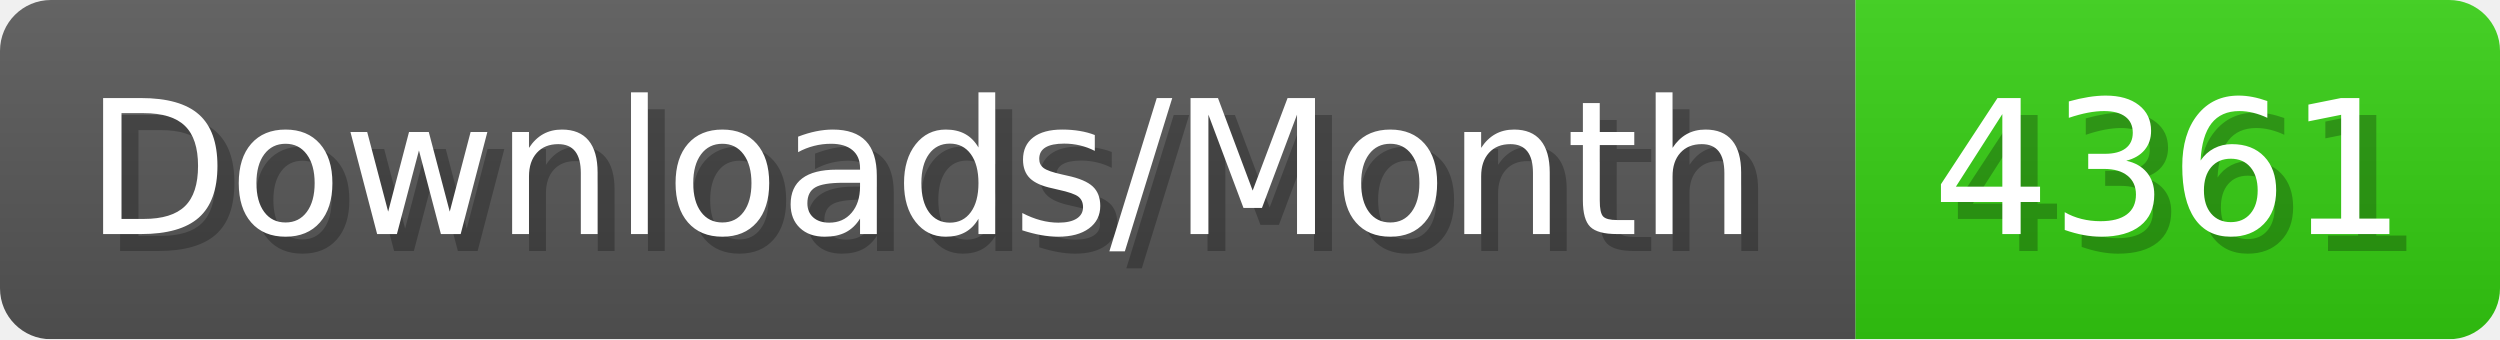
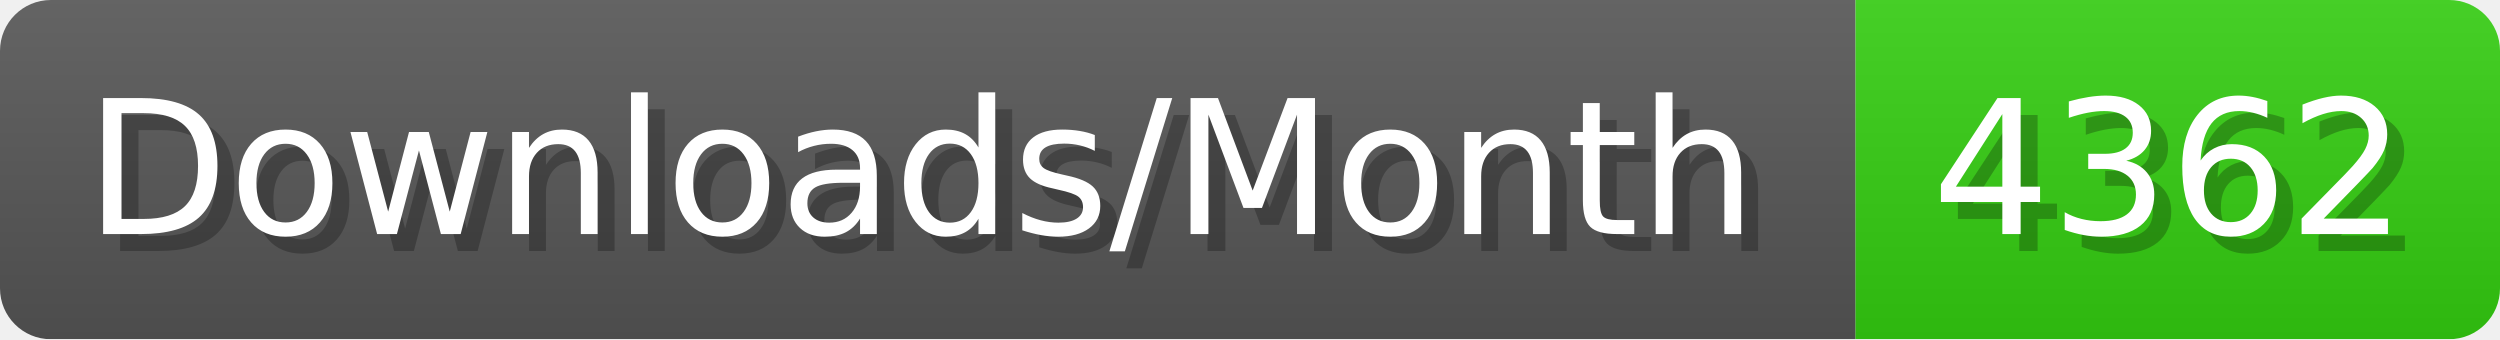
- <svg xmlns="http://www.w3.org/2000/svg" width="147.4" height="20" viewBox="0 0 1474 200" role="img" aria-label="Downloads/Month: 4361">
+ <svg xmlns="http://www.w3.org/2000/svg" width="147.4" height="20" viewBox="0 0 1474 200" role="img" aria-label="Downloads/Month: 4362">
  <linearGradient id="YlXUI" x2="0" y2="100%">
    <stop offset="0" stop-opacity=".1" stop-color="#EEE" />
    <stop offset="1" stop-opacity=".1" />
  </linearGradient>
  <mask id="JHhop">
    <rect width="1474" height="200" rx="30" fill="#FFF" />
  </mask>
  <g mask="url(#JHhop)">
    <rect width="1094" height="200" fill="#555" />
    <rect width="380" height="200" fill="#3C1" x="1094" />
    <rect width="1474" height="200" fill="url(#YlXUI)" />
  </g>
  <g aria-hidden="true" fill="#fff" text-anchor="start" font-family="Verdana,DejaVu Sans,sans-serif" font-size="110">
    <text x="60" y="148" textLength="994" fill="#000" opacity="0.25">Downloads/Month</text>
    <text x="50" y="138" textLength="994">Downloads/Month</text>
-     <text x="1149" y="148" textLength="280" fill="#000" opacity="0.25">4361</text>
-     <text x="1139" y="138" textLength="280">4361</text>
+     <text x="1149" y="148" textLength="280" fill="#000" opacity="0.25">4362</text>
+     <text x="1139" y="138" textLength="280">4362</text>
  </g>
</svg>
